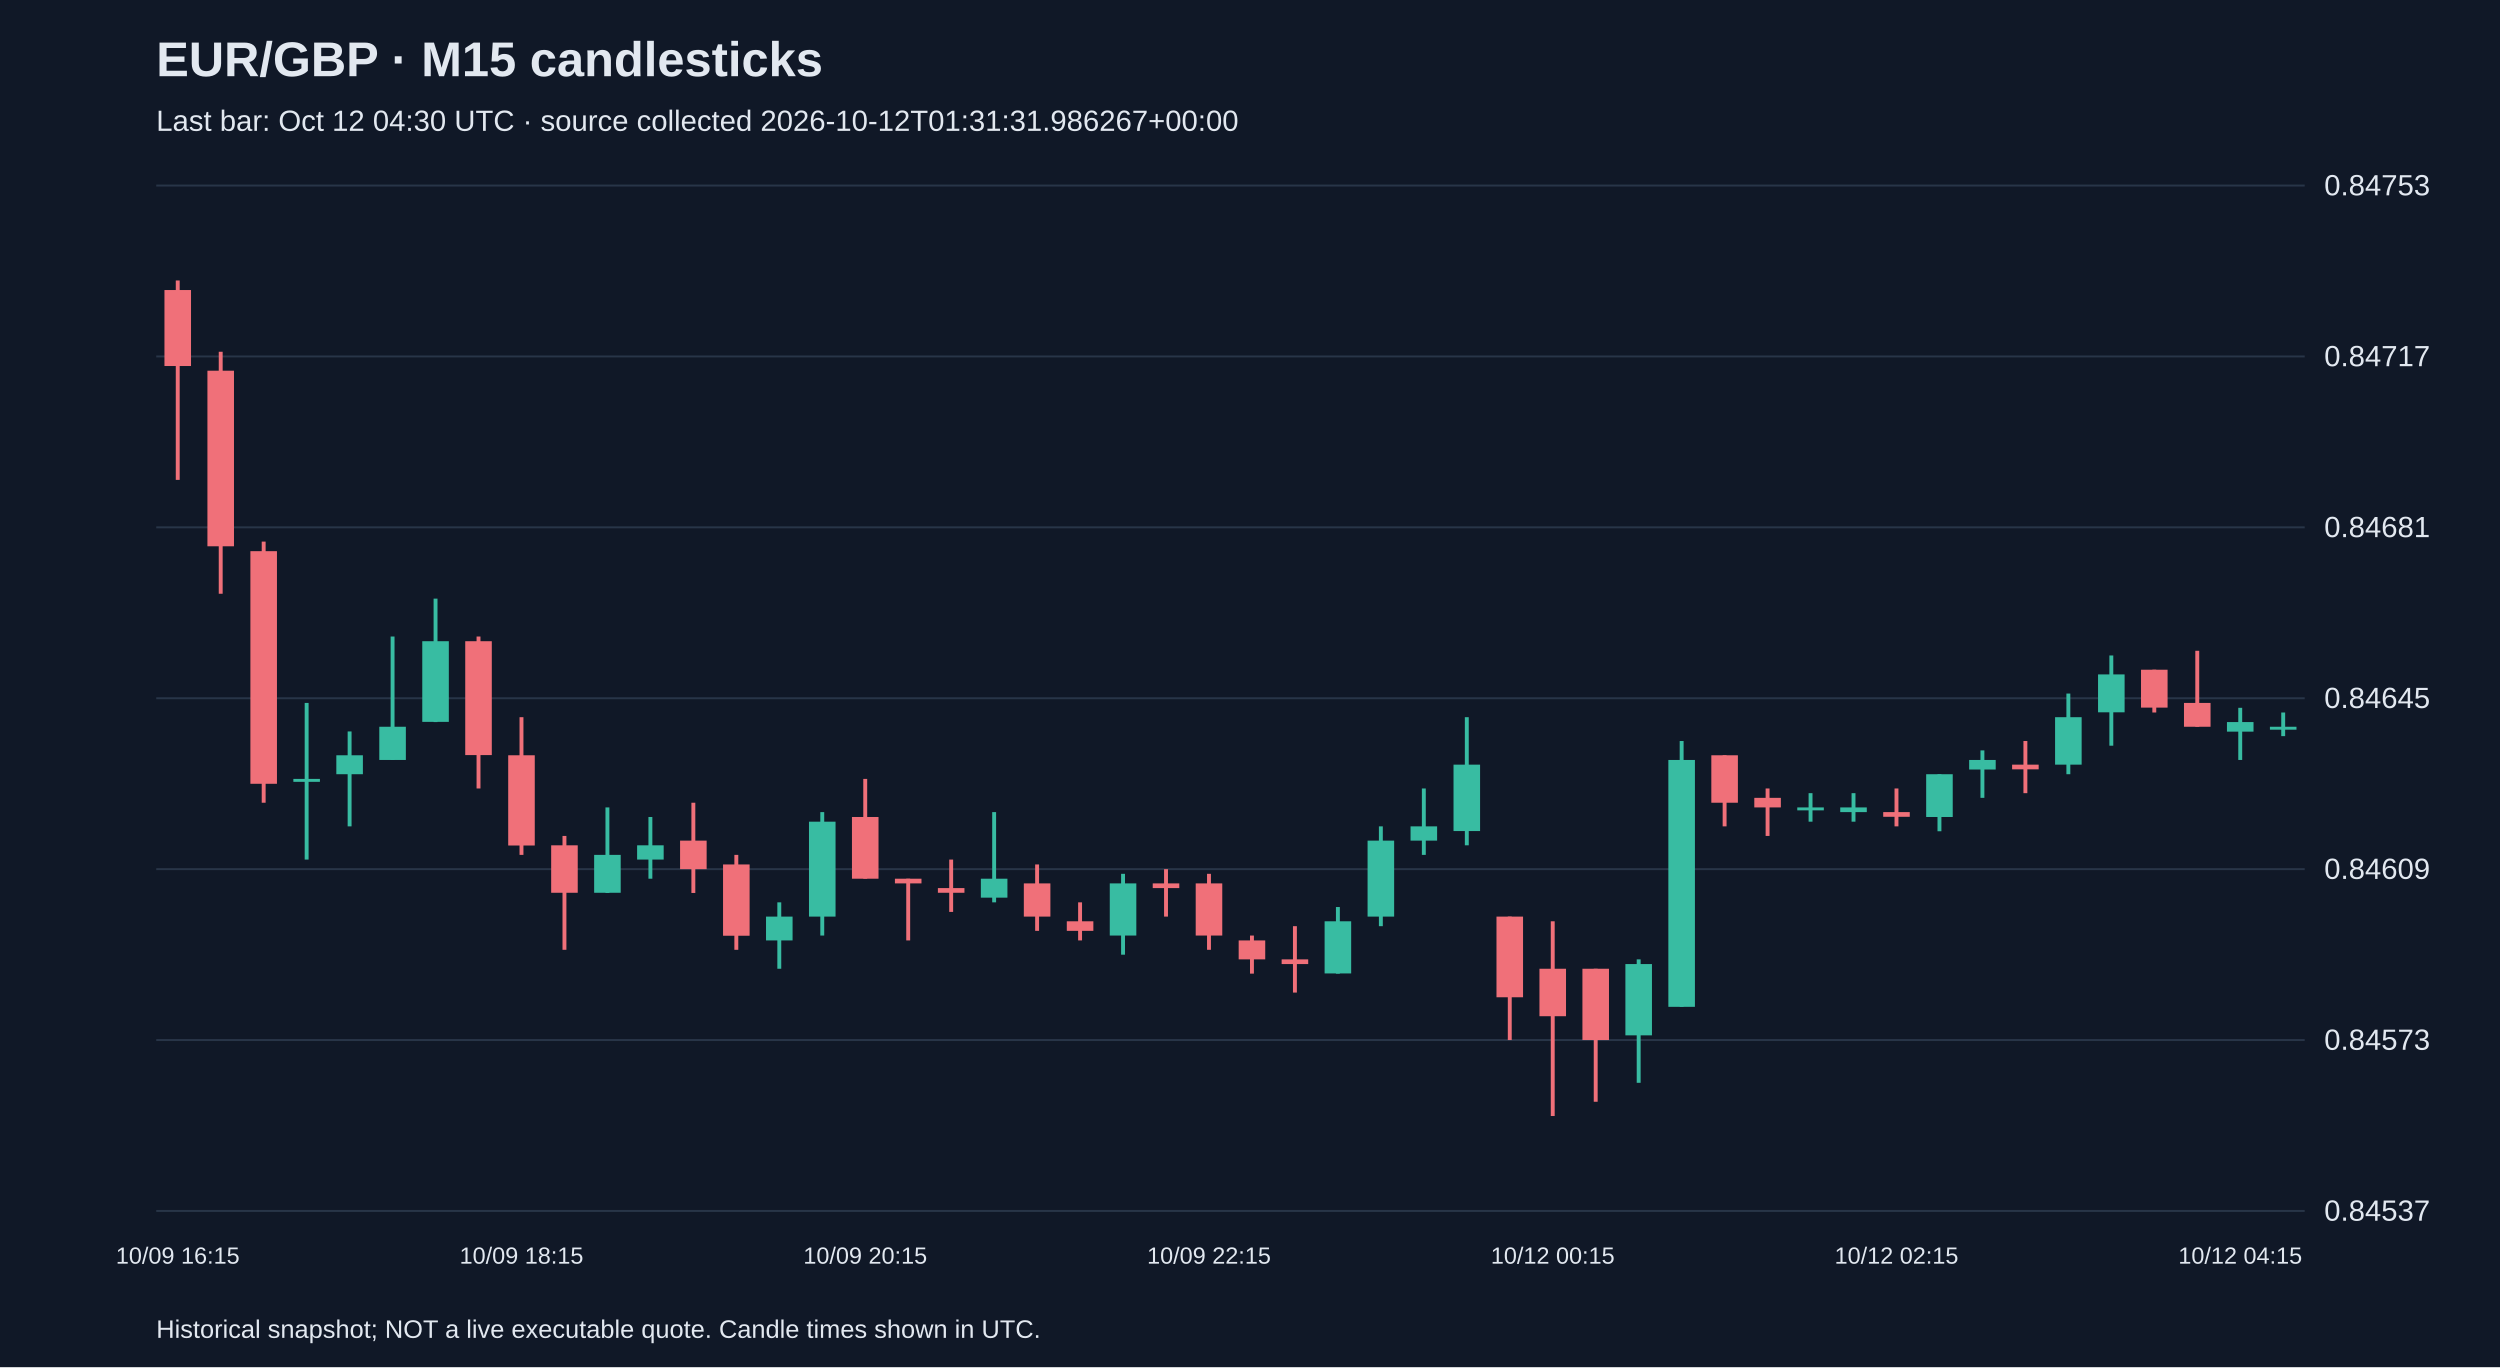
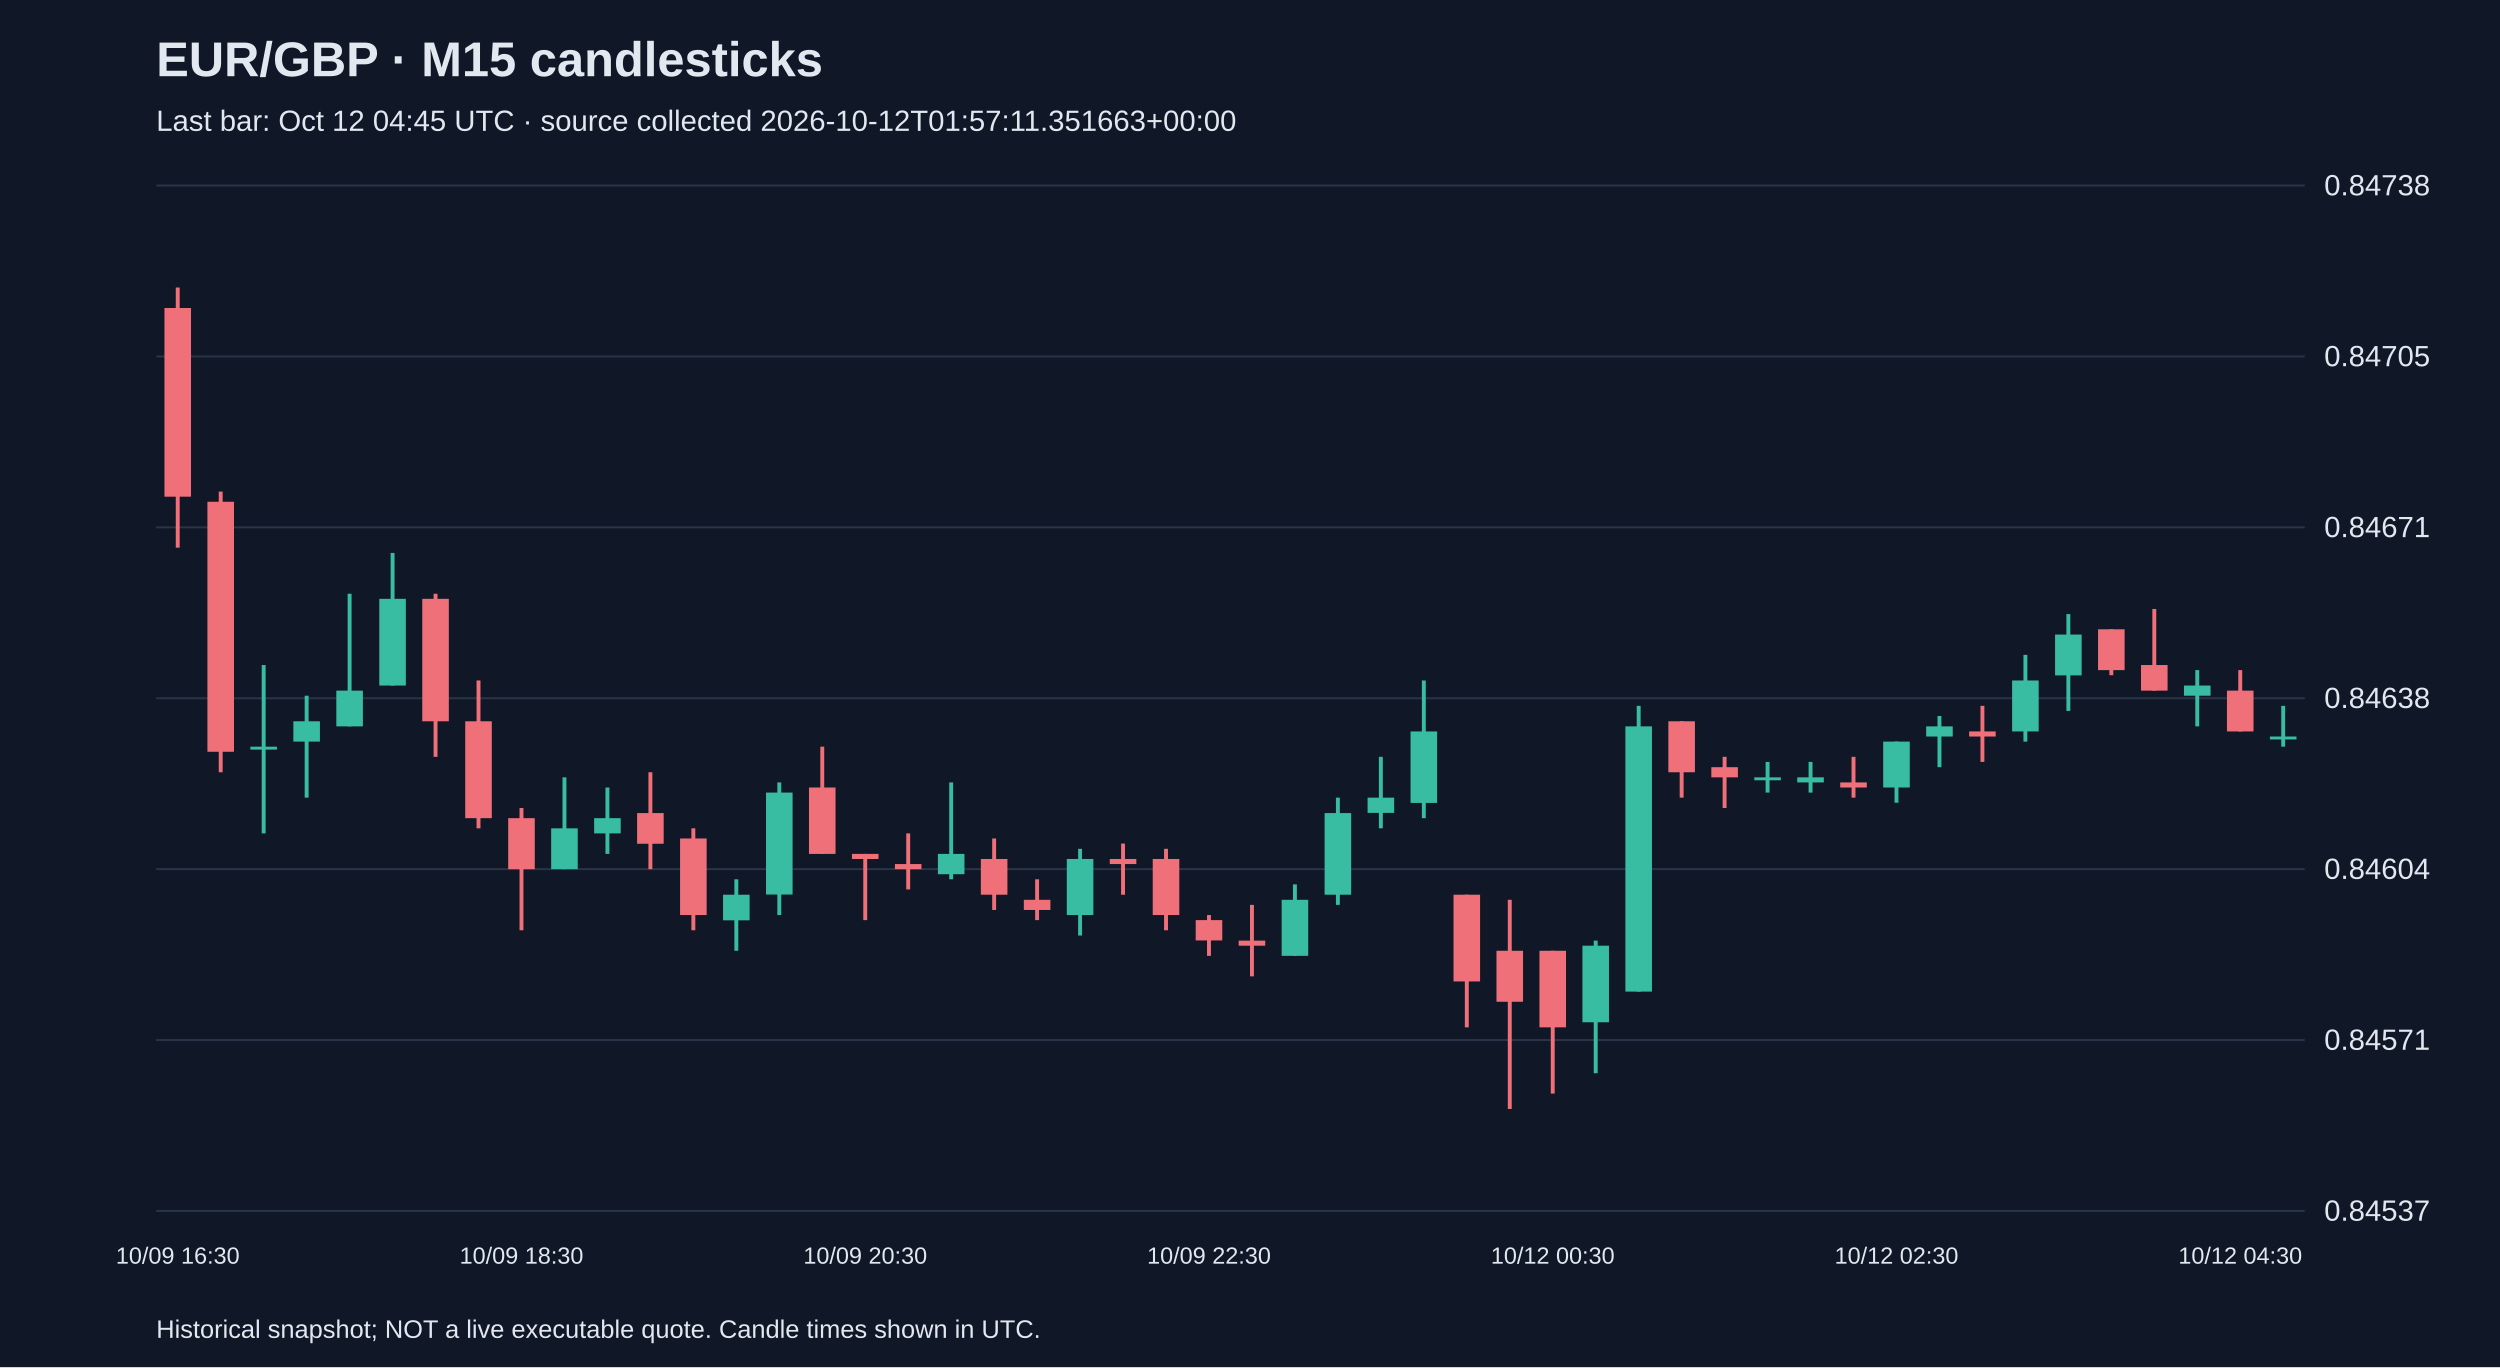
<svg xmlns="http://www.w3.org/2000/svg" viewBox="0 0 1280 700">
  <rect width="100%" height="100%" fill="#101827" />
  <style>text{font-family:Arial,sans-serif;fill:#e2e8f0}</style>
  <text x="80" y="39" font-size="25" font-weight="bold">EUR/GBP · M15 candlesticks</text>
-   <text x="80" y="67" font-size="15" fill="#a6b1c5">Last bar: Oct 12 04:30 UTC · source collected 2026-10-12T01:31:31.986267+00:00</text>
+   <text x="80" y="67" font-size="15" fill="#a6b1c5">Last bar: Oct 12 04:45 UTC · source collected 2026-10-12T01:57:11.351663+00:00</text>
  <line x1="80" y1="620.0" x2="1180" y2="620.0" stroke="#283548" />
  <text x="1190" y="625.0" font-size="15">0.84537</text>
  <line x1="80" y1="532.5" x2="1180" y2="532.5" stroke="#283548" />
-   <text x="1190" y="537.5" font-size="15">0.84573</text>
+   <text x="1190" y="537.5" font-size="15">0.84571</text>
  <line x1="80" y1="445.0" x2="1180" y2="445.0" stroke="#283548" />
-   <text x="1190" y="450.0" font-size="15">0.84609</text>
+   <text x="1190" y="450.0" font-size="15">0.84604</text>
  <line x1="80" y1="357.5" x2="1180" y2="357.5" stroke="#283548" />
-   <text x="1190" y="362.5" font-size="15">0.84645</text>
+   <text x="1190" y="362.5" font-size="15">0.84638</text>
  <line x1="80" y1="270.0" x2="1180" y2="270.0" stroke="#283548" />
-   <text x="1190" y="275.0" font-size="15">0.84681</text>
+   <text x="1190" y="275.0" font-size="15">0.84671</text>
  <line x1="80" y1="182.5" x2="1180" y2="182.5" stroke="#283548" />
-   <text x="1190" y="187.5" font-size="15">0.84717</text>
+   <text x="1190" y="187.5" font-size="15">0.84705</text>
  <line x1="80" y1="95.0" x2="1180" y2="95.0" stroke="#283548" />
-   <text x="1190" y="100.0" font-size="15">0.84753</text>
-   <line x1="91.0" y1="143.6" x2="91.0" y2="245.7" stroke="#f07079" stroke-width="2" />
-   <rect x="84.2" y="148.5" width="13.6" height="38.9" fill="#f07079" />
-   <text x="91.0" y="647" text-anchor="middle" font-size="12">10/09 16:15</text>
-   <line x1="113.0" y1="180.1" x2="113.0" y2="304.0" stroke="#f07079" stroke-width="2" />
-   <rect x="106.2" y="189.8" width="13.6" height="89.9" fill="#f07079" />
-   <line x1="135.0" y1="277.3" x2="135.0" y2="411.0" stroke="#f07079" stroke-width="2" />
-   <rect x="128.2" y="282.2" width="13.6" height="119.1" fill="#f07079" />
-   <line x1="157.0" y1="359.9" x2="157.0" y2="440.1" stroke="#38bca2" stroke-width="2" />
-   <rect x="150.2" y="398.8" width="13.6" height="1.5" fill="#38bca2" />
-   <line x1="179.0" y1="374.5" x2="179.0" y2="423.1" stroke="#38bca2" stroke-width="2" />
-   <rect x="172.2" y="386.7" width="13.6" height="9.7" fill="#38bca2" />
-   <line x1="201.0" y1="325.9" x2="201.0" y2="389.1" stroke="#38bca2" stroke-width="2" />
-   <rect x="194.2" y="372.1" width="13.6" height="17.0" fill="#38bca2" />
-   <line x1="223.0" y1="306.5" x2="223.0" y2="369.7" stroke="#38bca2" stroke-width="2" />
-   <rect x="216.2" y="328.3" width="13.6" height="41.3" fill="#38bca2" />
-   <line x1="245.0" y1="325.9" x2="245.0" y2="403.7" stroke="#f07079" stroke-width="2" />
-   <rect x="238.2" y="328.3" width="13.6" height="58.3" fill="#f07079" />
-   <line x1="267.0" y1="367.2" x2="267.0" y2="437.7" stroke="#f07079" stroke-width="2" />
-   <rect x="260.2" y="386.7" width="13.6" height="46.2" fill="#f07079" />
-   <text x="267.0" y="647" text-anchor="middle" font-size="12">10/09 18:15</text>
-   <line x1="289.0" y1="428.0" x2="289.0" y2="486.3" stroke="#f07079" stroke-width="2" />
-   <rect x="282.2" y="432.8" width="13.6" height="24.3" fill="#f07079" />
-   <line x1="311.0" y1="413.4" x2="311.0" y2="457.2" stroke="#38bca2" stroke-width="2" />
-   <rect x="304.2" y="437.7" width="13.6" height="19.4" fill="#38bca2" />
-   <line x1="333.0" y1="418.3" x2="333.0" y2="449.9" stroke="#38bca2" stroke-width="2" />
-   <rect x="326.2" y="432.8" width="13.6" height="7.3" fill="#38bca2" />
-   <line x1="355.0" y1="411.0" x2="355.0" y2="457.2" stroke="#f07079" stroke-width="2" />
-   <rect x="348.2" y="430.4" width="13.6" height="14.6" fill="#f07079" />
-   <line x1="377.0" y1="437.7" x2="377.0" y2="486.3" stroke="#f07079" stroke-width="2" />
-   <rect x="370.2" y="442.6" width="13.6" height="36.5" fill="#f07079" />
-   <line x1="399.0" y1="462.0" x2="399.0" y2="496.0" stroke="#38bca2" stroke-width="2" />
-   <rect x="392.2" y="469.3" width="13.6" height="12.2" fill="#38bca2" />
-   <line x1="421.0" y1="415.8" x2="421.0" y2="479.0" stroke="#38bca2" stroke-width="2" />
-   <rect x="414.2" y="420.7" width="13.6" height="48.6" fill="#38bca2" />
-   <line x1="443.0" y1="398.8" x2="443.0" y2="449.9" stroke="#f07079" stroke-width="2" />
-   <rect x="436.2" y="418.3" width="13.6" height="31.6" fill="#f07079" />
-   <text x="443.0" y="647" text-anchor="middle" font-size="12">10/09 20:15</text>
-   <line x1="465.0" y1="449.9" x2="465.0" y2="481.5" stroke="#f07079" stroke-width="2" />
-   <rect x="458.2" y="449.9" width="13.6" height="2.4" fill="#f07079" />
-   <line x1="487.0" y1="440.1" x2="487.0" y2="466.9" stroke="#f07079" stroke-width="2" />
-   <rect x="480.2" y="454.7" width="13.6" height="2.4" fill="#f07079" />
-   <line x1="509.0" y1="415.8" x2="509.0" y2="462.0" stroke="#38bca2" stroke-width="2" />
-   <rect x="502.2" y="449.9" width="13.6" height="9.7" fill="#38bca2" />
-   <line x1="531.0" y1="442.6" x2="531.0" y2="476.6" stroke="#f07079" stroke-width="2" />
-   <rect x="524.2" y="452.3" width="13.6" height="17.0" fill="#f07079" />
-   <line x1="553.0" y1="462.0" x2="553.0" y2="481.5" stroke="#f07079" stroke-width="2" />
-   <rect x="546.2" y="471.7" width="13.6" height="4.9" fill="#f07079" />
-   <line x1="575.0" y1="447.4" x2="575.0" y2="488.8" stroke="#38bca2" stroke-width="2" />
-   <rect x="568.2" y="452.3" width="13.6" height="26.7" fill="#38bca2" />
-   <line x1="597.0" y1="445.0" x2="597.0" y2="469.3" stroke="#f07079" stroke-width="2" />
-   <rect x="590.2" y="452.3" width="13.6" height="2.4" fill="#f07079" />
-   <line x1="619.0" y1="447.4" x2="619.0" y2="486.3" stroke="#f07079" stroke-width="2" />
-   <rect x="612.2" y="452.3" width="13.6" height="26.7" fill="#f07079" />
-   <text x="619.0" y="647" text-anchor="middle" font-size="12">10/09 22:15</text>
-   <line x1="641.0" y1="479.0" x2="641.0" y2="498.5" stroke="#f07079" stroke-width="2" />
-   <rect x="634.2" y="481.5" width="13.6" height="9.7" fill="#f07079" />
-   <line x1="663.0" y1="474.2" x2="663.0" y2="508.2" stroke="#f07079" stroke-width="2" />
-   <rect x="656.2" y="491.2" width="13.6" height="2.4" fill="#f07079" />
-   <line x1="685.0" y1="464.4" x2="685.0" y2="498.5" stroke="#38bca2" stroke-width="2" />
-   <rect x="678.2" y="471.7" width="13.6" height="26.7" fill="#38bca2" />
-   <line x1="707.0" y1="423.1" x2="707.0" y2="474.2" stroke="#38bca2" stroke-width="2" />
-   <rect x="700.2" y="430.4" width="13.6" height="38.9" fill="#38bca2" />
-   <line x1="729.0" y1="403.7" x2="729.0" y2="437.7" stroke="#38bca2" stroke-width="2" />
-   <rect x="722.2" y="423.1" width="13.6" height="7.3" fill="#38bca2" />
-   <line x1="751.0" y1="367.2" x2="751.0" y2="432.8" stroke="#38bca2" stroke-width="2" />
-   <rect x="744.2" y="391.5" width="13.6" height="34.0" fill="#38bca2" />
-   <line x1="773.0" y1="469.3" x2="773.0" y2="532.5" stroke="#f07079" stroke-width="2" />
-   <rect x="766.2" y="469.3" width="13.6" height="41.3" fill="#f07079" />
-   <line x1="795.0" y1="471.7" x2="795.0" y2="571.4" stroke="#f07079" stroke-width="2" />
-   <rect x="788.2" y="496.0" width="13.6" height="24.3" fill="#f07079" />
-   <text x="795.0" y="647" text-anchor="middle" font-size="12">10/12 00:15</text>
-   <line x1="817.0" y1="496.0" x2="817.0" y2="564.1" stroke="#f07079" stroke-width="2" />
-   <rect x="810.2" y="496.0" width="13.6" height="36.5" fill="#f07079" />
-   <line x1="839.0" y1="491.2" x2="839.0" y2="554.4" stroke="#38bca2" stroke-width="2" />
-   <rect x="832.2" y="493.6" width="13.6" height="36.5" fill="#38bca2" />
-   <line x1="861.0" y1="379.4" x2="861.0" y2="515.5" stroke="#38bca2" stroke-width="2" />
-   <rect x="854.2" y="389.1" width="13.6" height="126.4" fill="#38bca2" />
-   <line x1="883.0" y1="386.7" x2="883.0" y2="423.1" stroke="#f07079" stroke-width="2" />
-   <rect x="876.2" y="386.7" width="13.6" height="24.3" fill="#f07079" />
-   <line x1="905.0" y1="403.7" x2="905.0" y2="428.0" stroke="#f07079" stroke-width="2" />
-   <rect x="898.2" y="408.5" width="13.6" height="4.9" fill="#f07079" />
-   <line x1="927.0" y1="406.1" x2="927.0" y2="420.7" stroke="#38bca2" stroke-width="2" />
-   <rect x="920.2" y="413.4" width="13.6" height="1.5" fill="#38bca2" />
-   <line x1="949.0" y1="406.1" x2="949.0" y2="420.7" stroke="#38bca2" stroke-width="2" />
-   <rect x="942.2" y="413.4" width="13.6" height="2.4" fill="#38bca2" />
-   <line x1="971.0" y1="403.7" x2="971.0" y2="423.1" stroke="#f07079" stroke-width="2" />
-   <rect x="964.2" y="415.8" width="13.6" height="2.4" fill="#f07079" />
-   <text x="971.0" y="647" text-anchor="middle" font-size="12">10/12 02:15</text>
-   <line x1="993.0" y1="396.4" x2="993.0" y2="425.6" stroke="#38bca2" stroke-width="2" />
-   <rect x="986.2" y="396.4" width="13.6" height="21.9" fill="#38bca2" />
-   <line x1="1015.0" y1="384.2" x2="1015.0" y2="408.5" stroke="#38bca2" stroke-width="2" />
-   <rect x="1008.2" y="389.1" width="13.6" height="4.9" fill="#38bca2" />
-   <line x1="1037.0" y1="379.4" x2="1037.0" y2="406.1" stroke="#f07079" stroke-width="2" />
-   <rect x="1030.2" y="391.5" width="13.6" height="2.4" fill="#f07079" />
-   <line x1="1059.0" y1="355.1" x2="1059.0" y2="396.4" stroke="#38bca2" stroke-width="2" />
-   <rect x="1052.2" y="367.2" width="13.6" height="24.3" fill="#38bca2" />
-   <line x1="1081.0" y1="335.6" x2="1081.0" y2="381.8" stroke="#38bca2" stroke-width="2" />
-   <rect x="1074.2" y="345.3" width="13.6" height="19.4" fill="#38bca2" />
-   <line x1="1103.0" y1="342.9" x2="1103.0" y2="364.8" stroke="#f07079" stroke-width="2" />
-   <rect x="1096.2" y="342.9" width="13.6" height="19.4" fill="#f07079" />
-   <line x1="1125.0" y1="333.2" x2="1125.0" y2="372.1" stroke="#f07079" stroke-width="2" />
-   <rect x="1118.2" y="359.9" width="13.6" height="12.2" fill="#f07079" />
-   <line x1="1147.0" y1="362.4" x2="1147.0" y2="389.1" stroke="#38bca2" stroke-width="2" />
-   <rect x="1140.2" y="369.7" width="13.6" height="4.9" fill="#38bca2" />
-   <text x="1147.0" y="647" text-anchor="middle" font-size="12">10/12 04:15</text>
-   <line x1="1169.0" y1="364.8" x2="1169.0" y2="376.9" stroke="#38bca2" stroke-width="2" />
-   <rect x="1162.2" y="372.1" width="13.6" height="1.5" fill="#38bca2" />
+   <text x="1190" y="100.0" font-size="15">0.84738</text>
+   <line x1="91.0" y1="147.2" x2="91.0" y2="280.4" stroke="#f07079" stroke-width="2" />
+   <rect x="84.2" y="157.7" width="13.6" height="96.6" fill="#f07079" />
+   <text x="91.0" y="647" text-anchor="middle" font-size="12">10/09 16:30</text>
+   <line x1="113.0" y1="251.7" x2="113.0" y2="395.4" stroke="#f07079" stroke-width="2" />
+   <rect x="106.2" y="256.9" width="13.6" height="128.0" fill="#f07079" />
+   <line x1="135.0" y1="340.5" x2="135.0" y2="426.7" stroke="#38bca2" stroke-width="2" />
+   <rect x="128.2" y="382.3" width="13.6" height="1.5" fill="#38bca2" />
+   <line x1="157.0" y1="356.2" x2="157.0" y2="408.4" stroke="#38bca2" stroke-width="2" />
+   <rect x="150.2" y="369.3" width="13.6" height="10.4" fill="#38bca2" />
+   <line x1="179.0" y1="304.0" x2="179.0" y2="371.9" stroke="#38bca2" stroke-width="2" />
+   <rect x="172.2" y="353.6" width="13.6" height="18.3" fill="#38bca2" />
+   <line x1="201.0" y1="283.1" x2="201.0" y2="351.0" stroke="#38bca2" stroke-width="2" />
+   <rect x="194.2" y="306.6" width="13.6" height="44.4" fill="#38bca2" />
+   <line x1="223.0" y1="304.0" x2="223.0" y2="387.5" stroke="#f07079" stroke-width="2" />
+   <rect x="216.2" y="306.6" width="13.6" height="62.7" fill="#f07079" />
+   <line x1="245.0" y1="348.4" x2="245.0" y2="424.1" stroke="#f07079" stroke-width="2" />
+   <rect x="238.2" y="369.3" width="13.6" height="49.6" fill="#f07079" />
+   <line x1="267.0" y1="413.7" x2="267.0" y2="476.3" stroke="#f07079" stroke-width="2" />
+   <rect x="260.2" y="418.9" width="13.6" height="26.1" fill="#f07079" />
+   <text x="267.0" y="647" text-anchor="middle" font-size="12">10/09 18:30</text>
+   <line x1="289.0" y1="398.0" x2="289.0" y2="445.0" stroke="#38bca2" stroke-width="2" />
+   <rect x="282.2" y="424.1" width="13.6" height="20.9" fill="#38bca2" />
+   <line x1="311.0" y1="403.2" x2="311.0" y2="437.2" stroke="#38bca2" stroke-width="2" />
+   <rect x="304.2" y="418.9" width="13.6" height="7.8" fill="#38bca2" />
+   <line x1="333.0" y1="395.4" x2="333.0" y2="445.0" stroke="#f07079" stroke-width="2" />
+   <rect x="326.2" y="416.3" width="13.6" height="15.7" fill="#f07079" />
+   <line x1="355.0" y1="424.1" x2="355.0" y2="476.3" stroke="#f07079" stroke-width="2" />
+   <rect x="348.2" y="429.3" width="13.6" height="39.2" fill="#f07079" />
+   <line x1="377.0" y1="450.2" x2="377.0" y2="486.8" stroke="#38bca2" stroke-width="2" />
+   <rect x="370.2" y="458.1" width="13.6" height="13.1" fill="#38bca2" />
+   <line x1="399.0" y1="400.6" x2="399.0" y2="468.5" stroke="#38bca2" stroke-width="2" />
+   <rect x="392.2" y="405.8" width="13.6" height="52.2" fill="#38bca2" />
+   <line x1="421.0" y1="382.3" x2="421.0" y2="437.2" stroke="#f07079" stroke-width="2" />
+   <rect x="414.2" y="403.2" width="13.6" height="34.0" fill="#f07079" />
+   <line x1="443.0" y1="437.2" x2="443.0" y2="471.1" stroke="#f07079" stroke-width="2" />
+   <rect x="436.2" y="437.2" width="13.6" height="2.6" fill="#f07079" />
+   <text x="443.0" y="647" text-anchor="middle" font-size="12">10/09 20:30</text>
+   <line x1="465.0" y1="426.7" x2="465.0" y2="455.4" stroke="#f07079" stroke-width="2" />
+   <rect x="458.2" y="442.4" width="13.6" height="2.6" fill="#f07079" />
+   <line x1="487.0" y1="400.6" x2="487.0" y2="450.2" stroke="#38bca2" stroke-width="2" />
+   <rect x="480.2" y="437.2" width="13.6" height="10.4" fill="#38bca2" />
+   <line x1="509.0" y1="429.3" x2="509.0" y2="465.9" stroke="#f07079" stroke-width="2" />
+   <rect x="502.2" y="439.8" width="13.6" height="18.3" fill="#f07079" />
+   <line x1="531.0" y1="450.2" x2="531.0" y2="471.1" stroke="#f07079" stroke-width="2" />
+   <rect x="524.2" y="460.7" width="13.6" height="5.2" fill="#f07079" />
+   <line x1="553.0" y1="434.6" x2="553.0" y2="479.0" stroke="#38bca2" stroke-width="2" />
+   <rect x="546.2" y="439.8" width="13.6" height="28.7" fill="#38bca2" />
+   <line x1="575.0" y1="431.9" x2="575.0" y2="458.1" stroke="#f07079" stroke-width="2" />
+   <rect x="568.2" y="439.8" width="13.6" height="2.6" fill="#f07079" />
+   <line x1="597.0" y1="434.6" x2="597.0" y2="476.3" stroke="#f07079" stroke-width="2" />
+   <rect x="590.2" y="439.8" width="13.6" height="28.7" fill="#f07079" />
+   <line x1="619.0" y1="468.5" x2="619.0" y2="489.4" stroke="#f07079" stroke-width="2" />
+   <rect x="612.2" y="471.1" width="13.6" height="10.4" fill="#f07079" />
+   <text x="619.0" y="647" text-anchor="middle" font-size="12">10/09 22:30</text>
+   <line x1="641.0" y1="463.3" x2="641.0" y2="499.9" stroke="#f07079" stroke-width="2" />
+   <rect x="634.2" y="481.6" width="13.6" height="2.6" fill="#f07079" />
+   <line x1="663.0" y1="452.8" x2="663.0" y2="489.4" stroke="#38bca2" stroke-width="2" />
+   <rect x="656.2" y="460.7" width="13.6" height="28.7" fill="#38bca2" />
+   <line x1="685.0" y1="408.4" x2="685.0" y2="463.3" stroke="#38bca2" stroke-width="2" />
+   <rect x="678.2" y="416.3" width="13.6" height="41.8" fill="#38bca2" />
+   <line x1="707.0" y1="387.5" x2="707.0" y2="424.1" stroke="#38bca2" stroke-width="2" />
+   <rect x="700.2" y="408.4" width="13.6" height="7.8" fill="#38bca2" />
+   <line x1="729.0" y1="348.4" x2="729.0" y2="418.9" stroke="#38bca2" stroke-width="2" />
+   <rect x="722.2" y="374.5" width="13.6" height="36.6" fill="#38bca2" />
+   <line x1="751.0" y1="458.1" x2="751.0" y2="526.0" stroke="#f07079" stroke-width="2" />
+   <rect x="744.2" y="458.1" width="13.6" height="44.4" fill="#f07079" />
+   <line x1="773.0" y1="460.7" x2="773.0" y2="567.8" stroke="#f07079" stroke-width="2" />
+   <rect x="766.2" y="486.8" width="13.6" height="26.1" fill="#f07079" />
+   <line x1="795.0" y1="486.8" x2="795.0" y2="559.9" stroke="#f07079" stroke-width="2" />
+   <rect x="788.2" y="486.8" width="13.6" height="39.2" fill="#f07079" />
+   <text x="795.0" y="647" text-anchor="middle" font-size="12">10/12 00:30</text>
+   <line x1="817.0" y1="481.6" x2="817.0" y2="549.5" stroke="#38bca2" stroke-width="2" />
+   <rect x="810.2" y="484.2" width="13.6" height="39.2" fill="#38bca2" />
+   <line x1="839.0" y1="361.4" x2="839.0" y2="507.7" stroke="#38bca2" stroke-width="2" />
+   <rect x="832.2" y="371.9" width="13.6" height="135.8" fill="#38bca2" />
+   <line x1="861.0" y1="369.3" x2="861.0" y2="408.4" stroke="#f07079" stroke-width="2" />
+   <rect x="854.2" y="369.3" width="13.6" height="26.1" fill="#f07079" />
+   <line x1="883.0" y1="387.5" x2="883.0" y2="413.7" stroke="#f07079" stroke-width="2" />
+   <rect x="876.2" y="392.8" width="13.6" height="5.2" fill="#f07079" />
+   <line x1="905.0" y1="390.1" x2="905.0" y2="405.8" stroke="#38bca2" stroke-width="2" />
+   <rect x="898.2" y="398.0" width="13.6" height="1.5" fill="#38bca2" />
+   <line x1="927.0" y1="390.1" x2="927.0" y2="405.8" stroke="#38bca2" stroke-width="2" />
+   <rect x="920.2" y="398.0" width="13.6" height="2.6" fill="#38bca2" />
+   <line x1="949.0" y1="387.5" x2="949.0" y2="408.4" stroke="#f07079" stroke-width="2" />
+   <rect x="942.2" y="400.6" width="13.6" height="2.6" fill="#f07079" />
+   <line x1="971.0" y1="379.7" x2="971.0" y2="411.0" stroke="#38bca2" stroke-width="2" />
+   <rect x="964.2" y="379.7" width="13.6" height="23.5" fill="#38bca2" />
+   <text x="971.0" y="647" text-anchor="middle" font-size="12">10/12 02:30</text>
+   <line x1="993.0" y1="366.6" x2="993.0" y2="392.8" stroke="#38bca2" stroke-width="2" />
+   <rect x="986.2" y="371.9" width="13.6" height="5.2" fill="#38bca2" />
+   <line x1="1015.0" y1="361.4" x2="1015.0" y2="390.1" stroke="#f07079" stroke-width="2" />
+   <rect x="1008.2" y="374.5" width="13.6" height="2.6" fill="#f07079" />
+   <line x1="1037.0" y1="335.3" x2="1037.0" y2="379.7" stroke="#38bca2" stroke-width="2" />
+   <rect x="1030.2" y="348.4" width="13.6" height="26.1" fill="#38bca2" />
+   <line x1="1059.0" y1="314.4" x2="1059.0" y2="364.0" stroke="#38bca2" stroke-width="2" />
+   <rect x="1052.2" y="324.9" width="13.6" height="20.9" fill="#38bca2" />
+   <line x1="1081.0" y1="322.2" x2="1081.0" y2="345.7" stroke="#f07079" stroke-width="2" />
+   <rect x="1074.2" y="322.2" width="13.6" height="20.9" fill="#f07079" />
+   <line x1="1103.0" y1="311.8" x2="1103.0" y2="353.6" stroke="#f07079" stroke-width="2" />
+   <rect x="1096.2" y="340.5" width="13.6" height="13.1" fill="#f07079" />
+   <line x1="1125.0" y1="343.1" x2="1125.0" y2="371.9" stroke="#38bca2" stroke-width="2" />
+   <rect x="1118.2" y="351.0" width="13.6" height="5.2" fill="#38bca2" />
+   <line x1="1147.0" y1="343.1" x2="1147.0" y2="374.5" stroke="#f07079" stroke-width="2" />
+   <rect x="1140.2" y="353.6" width="13.6" height="20.9" fill="#f07079" />
+   <text x="1147.0" y="647" text-anchor="middle" font-size="12">10/12 04:30</text>
+   <line x1="1169.0" y1="361.4" x2="1169.0" y2="382.3" stroke="#38bca2" stroke-width="2" />
+   <rect x="1162.2" y="377.1" width="13.6" height="1.5" fill="#38bca2" />
  <text x="80" y="685" font-size="13">Historical snapshot; NOT a live executable quote. Candle times shown in UTC.</text>
</svg>
